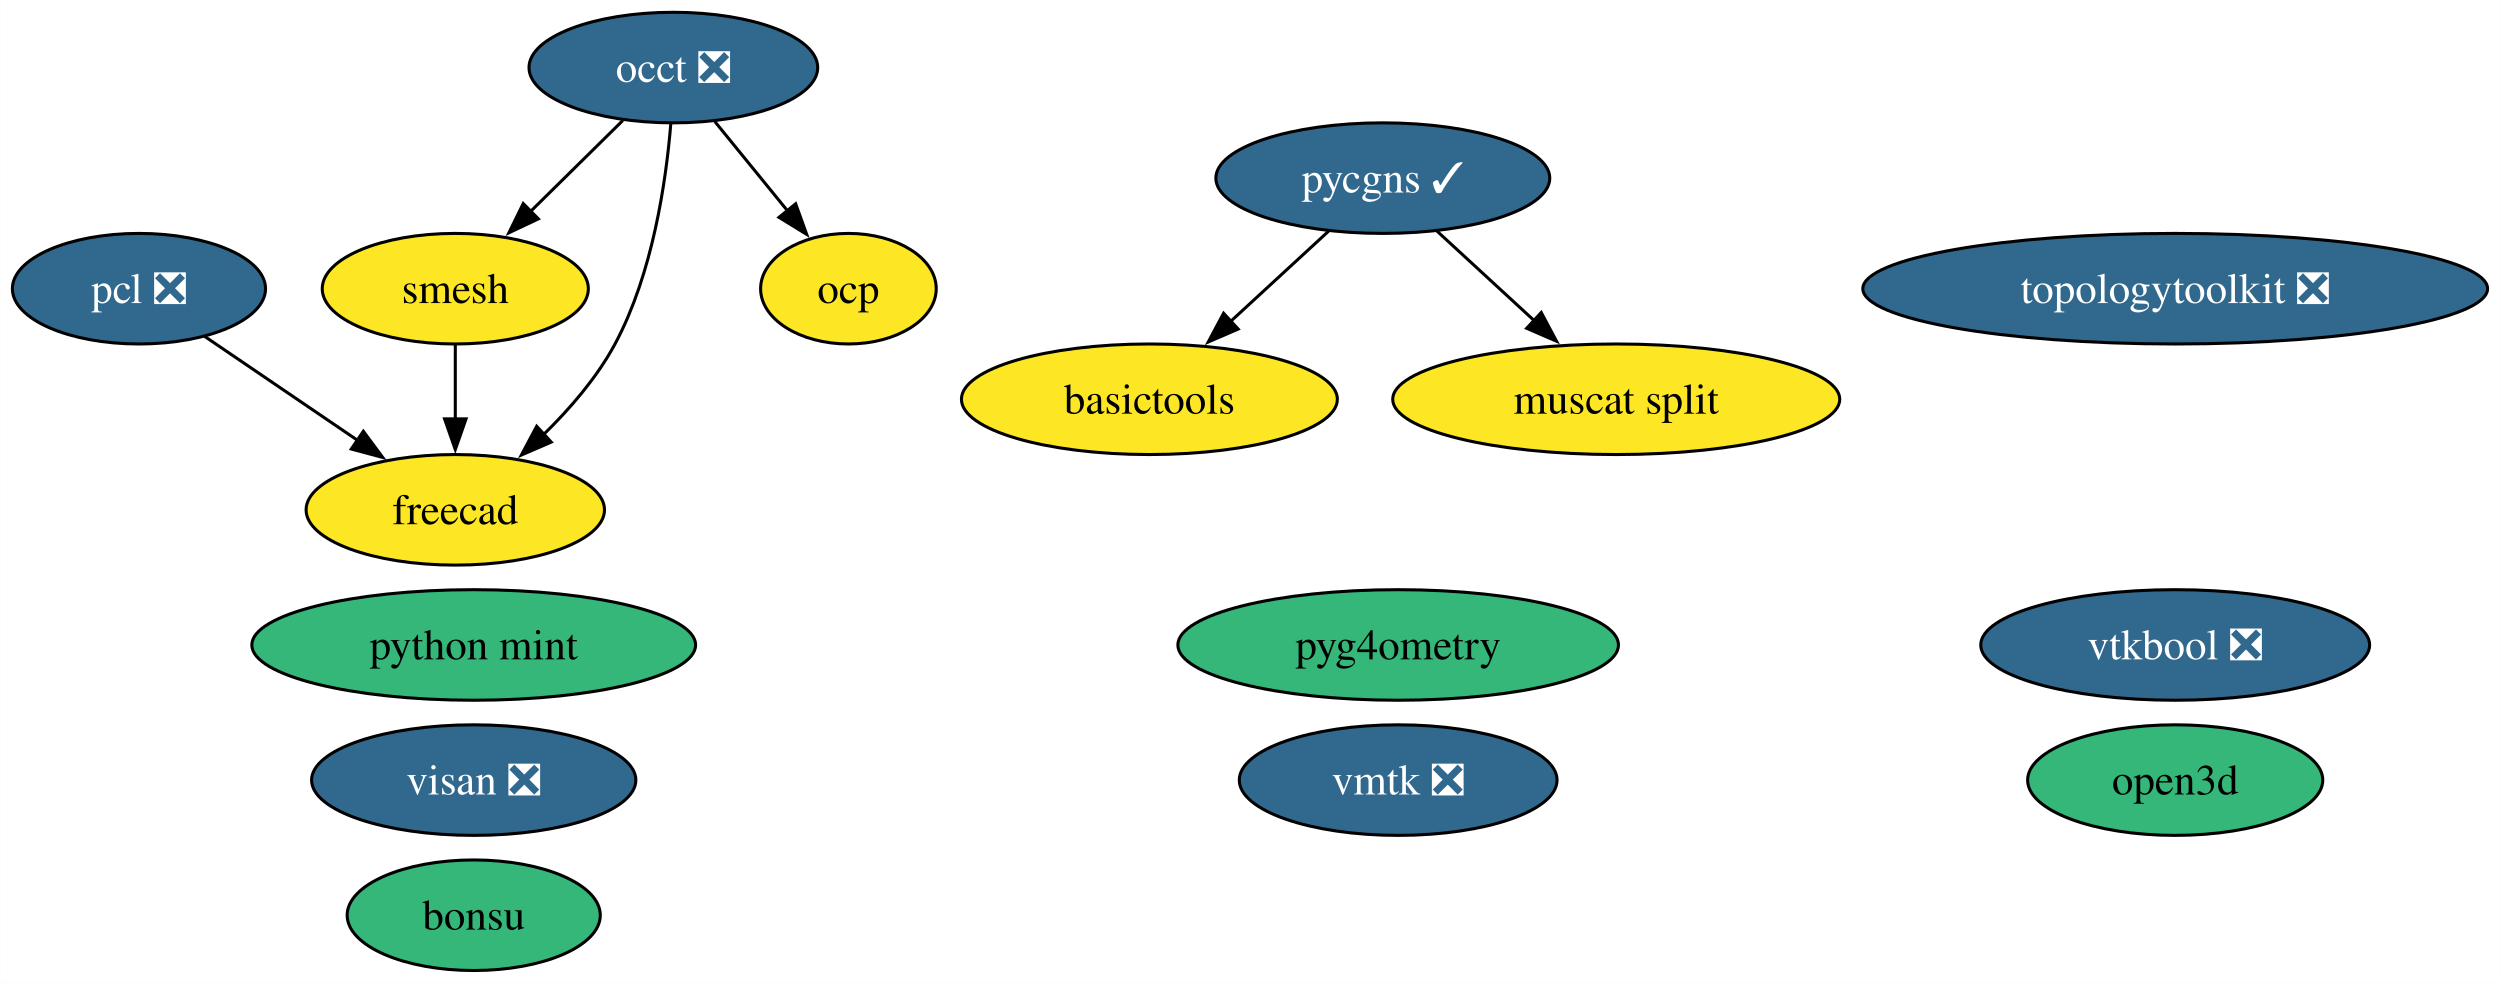
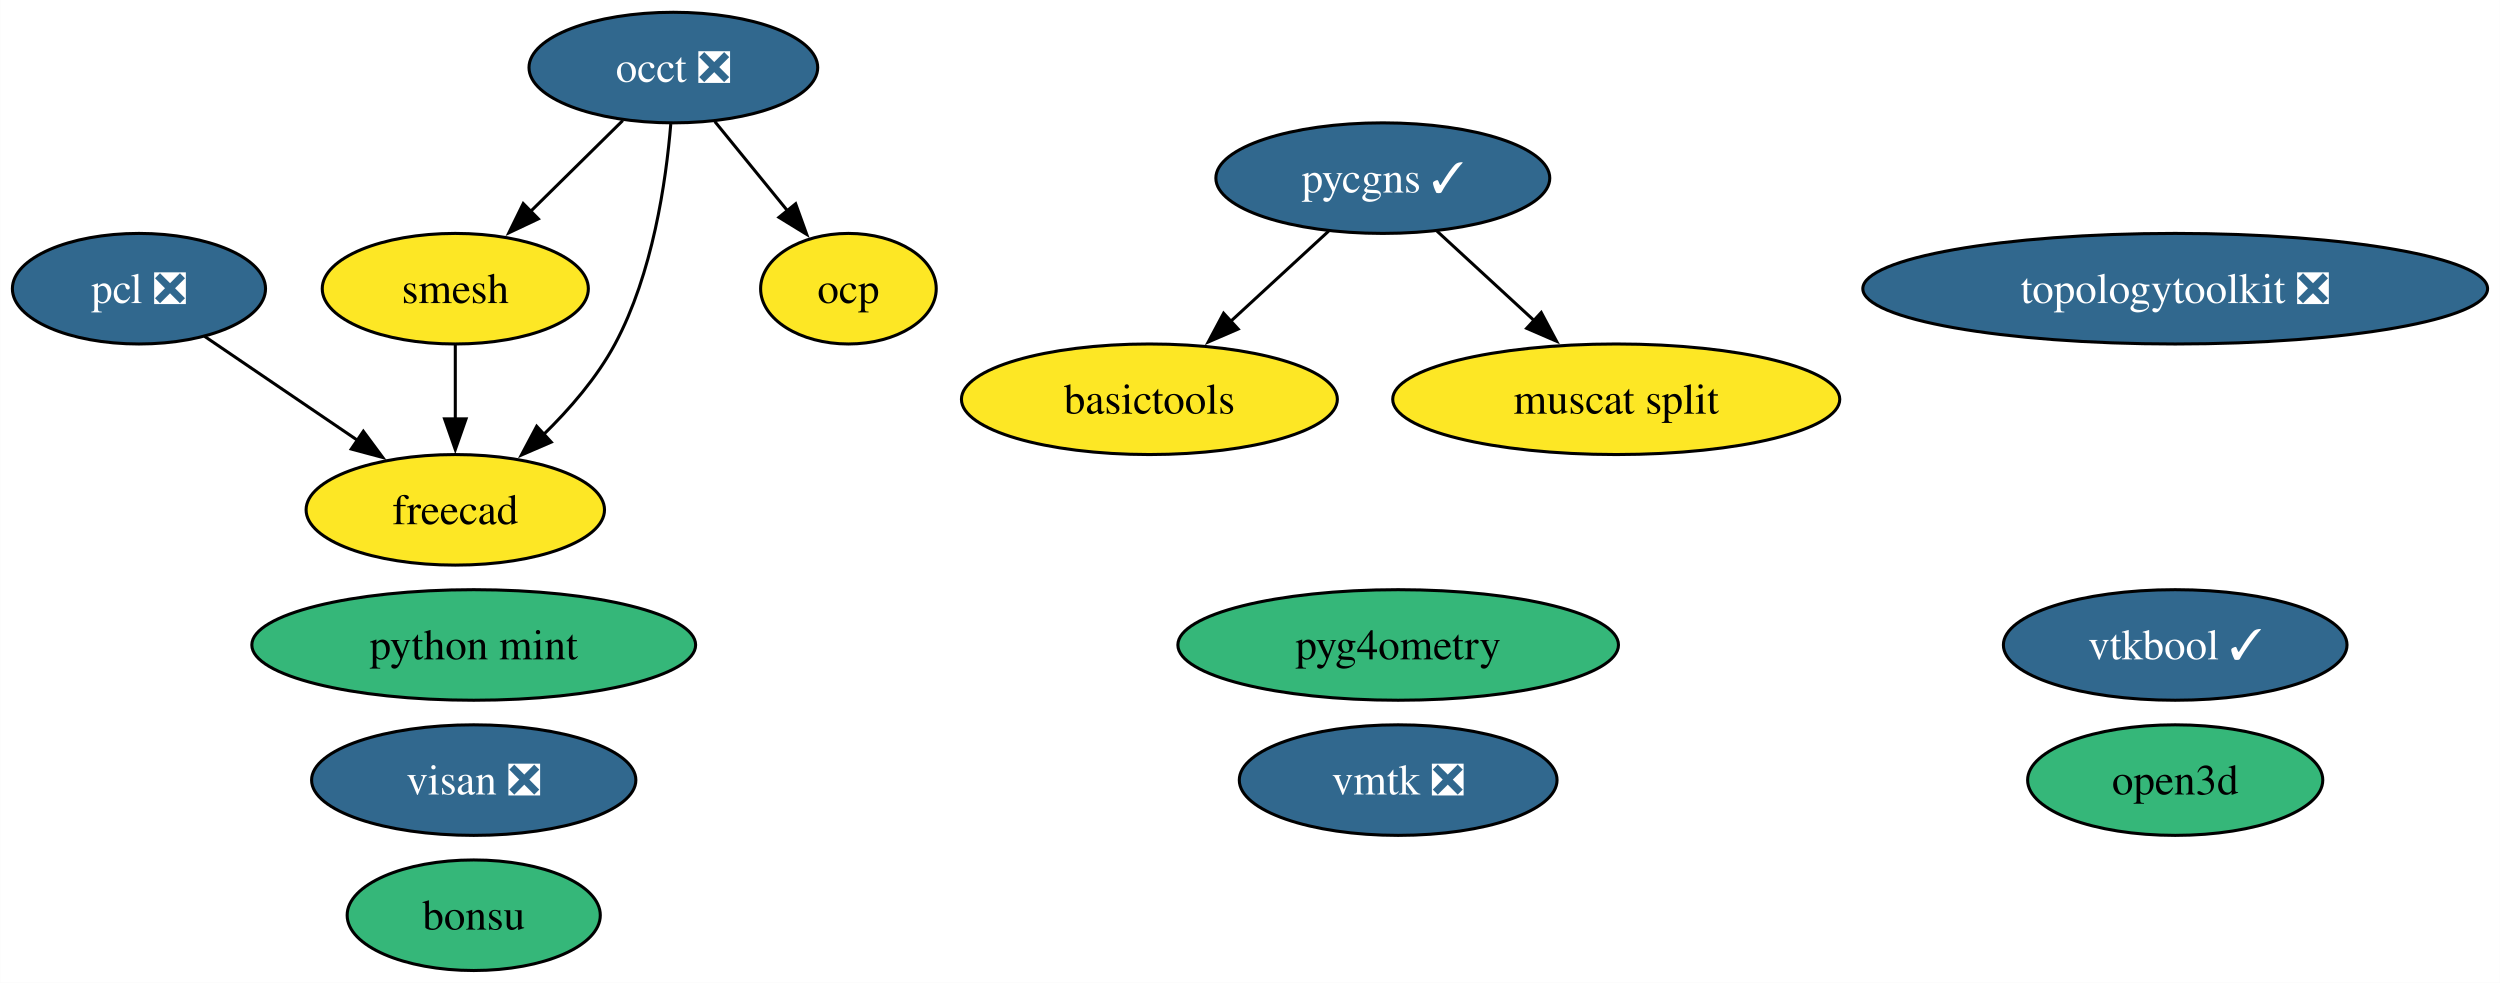
<svg xmlns="http://www.w3.org/2000/svg" xmlns:xlink="http://www.w3.org/1999/xlink" width="814pt" height="320pt" viewBox="0.00 0.00 813.93 320.00">
  <g id="graph0" class="graph" transform="scale(1 1) rotate(0) translate(4 316)">
    <polygon fill="white" stroke="none" points="-4,4 -4,-316 809.93,-316 809.93,4 -4,4" />
    <g id="node1" class="node">
      <g id="a_node1">
        <a xlink:href="https://github.com/conda-forge/occt-feedstock/pull/112" xlink:title="occt ❎">
          <ellipse fill="#31688e" stroke="black" cx="215.21" cy="-294" rx="47" ry="18" />
          <text text-anchor="middle" x="215.21" y="-289.32" font-family="Times,serif" font-size="14.00" fill="white">occt ❎</text>
        </a>
      </g>
    </g>
    <g id="node2" class="node">
      <g id="a_node2">
        <a xlink:href="https://github.com/conda-forge/smesh-feedstock" xlink:title="smesh">
          <ellipse fill="#fde725" stroke="black" cx="144.21" cy="-222" rx="43.32" ry="18" />
          <text text-anchor="middle" x="144.21" y="-217.32" font-family="Times,serif" font-size="14.00">smesh</text>
        </a>
      </g>
    </g>
    <g id="edge3" class="edge">
      <path fill="none" stroke="black" d="M198.74,-276.76C189.78,-267.93 178.53,-256.83 168.57,-247.01" />
      <polygon fill="black" stroke="black" points="171.25,-244.74 161.67,-240.21 166.33,-249.72 171.25,-244.74" />
    </g>
    <g id="node4" class="node">
      <g id="a_node4">
        <a xlink:href="https://github.com/conda-forge/freecad-feedstock" xlink:title="freecad">
          <ellipse fill="#fde725" stroke="black" cx="144.21" cy="-150" rx="48.58" ry="18" />
          <text text-anchor="middle" x="144.21" y="-145.32" font-family="Times,serif" font-size="14.00">freecad</text>
        </a>
      </g>
    </g>
    <g id="edge1" class="edge">
      <path fill="none" stroke="black" d="M214.37,-275.62C212.83,-256.93 208.48,-226.82 196.21,-204 190.34,-193.07 181.53,-182.87 172.83,-174.39" />
      <polygon fill="black" stroke="black" points="175.45,-172.05 165.73,-167.85 170.71,-177.2 175.45,-172.05" />
    </g>
    <g id="node12" class="node">
      <g id="a_node12">
        <a xlink:href="https://github.com/conda-forge/ocp-feedstock" xlink:title="ocp">
          <ellipse fill="#fde725" stroke="black" cx="272.21" cy="-222" rx="28.59" ry="18" />
          <text text-anchor="middle" x="272.21" y="-217.32" font-family="Times,serif" font-size="14.00">ocp</text>
        </a>
      </g>
    </g>
    <g id="edge2" class="edge">
      <path fill="none" stroke="black" d="M228.72,-276.41C235.81,-267.71 244.62,-256.89 252.46,-247.26" />
      <polygon fill="black" stroke="black" points="255.03,-249.65 258.63,-239.68 249.6,-245.23 255.03,-249.65" />
    </g>
    <g id="edge4" class="edge">
      <path fill="none" stroke="black" d="M144.21,-203.7C144.21,-196.41 144.21,-187.73 144.21,-179.54" />
      <polygon fill="black" stroke="black" points="147.71,-179.62 144.21,-169.62 140.71,-179.62 147.71,-179.62" />
    </g>
    <g id="node3" class="node">
      <g id="a_node3">
        <a xlink:href="https://github.com/conda-forge/pcl-feedstock/pull/64" xlink:title="pcl ❎">
          <ellipse fill="#31688e" stroke="black" cx="41.21" cy="-222" rx="41.21" ry="18" />
          <text text-anchor="middle" x="41.21" y="-217.32" font-family="Times,serif" font-size="14.00" fill="white">pcl ❎</text>
        </a>
      </g>
    </g>
    <g id="edge5" class="edge">
      <path fill="none" stroke="black" d="M62.55,-206.5C77.04,-196.65 96.43,-183.47 112.68,-172.43" />
      <polygon fill="black" stroke="black" points="114.27,-175.58 120.58,-167.06 110.34,-169.79 114.27,-175.58" />
    </g>
    <g id="node5" class="node">
      <g id="a_node5">
        <a xlink:href="https://github.com/conda-forge/bonsu-feedstock" xlink:title="bonsu">
          <ellipse fill="#35b779" stroke="black" cx="150.21" cy="-18" rx="41.21" ry="18" />
          <text text-anchor="middle" x="150.21" y="-13.32" font-family="Times,serif" font-size="14.00">bonsu</text>
        </a>
      </g>
    </g>
    <g id="node6" class="node">
      <g id="a_node6">
        <a xlink:href="https://github.com/conda-forge/topologytoolkit-feedstock/pull/46" xlink:title="topologytoolkit ❎">
          <ellipse fill="#31688e" stroke="black" cx="704.21" cy="-222" rx="101.71" ry="18" />
          <text text-anchor="middle" x="704.21" y="-217.32" font-family="Times,serif" font-size="14.00" fill="white">topologytoolkit ❎</text>
        </a>
      </g>
    </g>
    <g id="node7" class="node">
      <g id="a_node7">
        <a xlink:href="https://github.com/conda-forge/basictools-feedstock" xlink:title="basictools">
          <ellipse fill="#fde725" stroke="black" cx="370.21" cy="-186" rx="61.2" ry="18" />
          <text text-anchor="middle" x="370.21" y="-181.32" font-family="Times,serif" font-size="14.00">basictools</text>
        </a>
      </g>
    </g>
    <g id="node8" class="node">
      <g id="a_node8">
        <a xlink:href="https://github.com/conda-forge/python-mint-feedstock" xlink:title="python mint">
          <ellipse fill="#35b779" stroke="black" cx="150.21" cy="-106" rx="72.25" ry="18" />
          <text text-anchor="middle" x="150.21" y="-101.33" font-family="Times,serif" font-size="14.00">python mint</text>
        </a>
      </g>
    </g>
    <g id="node9" class="node">
      <g id="a_node9">
        <a xlink:href="https://github.com/conda-forge/pycgns-feedstock/pull/28" xlink:title="pycgns ✓">
          <ellipse fill="#31688e" stroke="black" cx="446.21" cy="-258" rx="54.36" ry="18" />
          <text text-anchor="middle" x="446.21" y="-253.32" font-family="Times,serif" font-size="14.00" fill="white">pycgns ✓</text>
        </a>
      </g>
    </g>
    <g id="edge6" class="edge">
      <path fill="none" stroke="black" d="M428.58,-240.76C419.04,-231.97 407.05,-220.93 396.43,-211.14" />
      <polygon fill="black" stroke="black" points="399.11,-208.86 389.38,-204.66 394.37,-214.01 399.11,-208.86" />
    </g>
    <g id="node15" class="node">
      <g id="a_node15">
        <a xlink:href="https://github.com/conda-forge/muscat-split-feedstock" xlink:title="muscat split">
          <ellipse fill="#fde725" stroke="black" cx="522.21" cy="-186" rx="72.78" ry="18" />
          <text text-anchor="middle" x="522.21" y="-181.32" font-family="Times,serif" font-size="14.00">muscat split</text>
        </a>
      </g>
    </g>
    <g id="edge7" class="edge">
      <path fill="none" stroke="black" d="M463.84,-240.76C473.23,-232.12 484.97,-221.3 495.45,-211.65" />
      <polygon fill="black" stroke="black" points="497.79,-214.25 502.77,-204.9 493.05,-209.1 497.79,-214.25" />
    </g>
    <g id="node10" class="node">
      <g id="a_node10">
        <a xlink:href="https://github.com/conda-forge/visan-feedstock/pull/22" xlink:title="visan ❎">
          <ellipse fill="#31688e" stroke="black" cx="150.21" cy="-62" rx="52.79" ry="18" />
          <text text-anchor="middle" x="150.21" y="-57.33" font-family="Times,serif" font-size="14.00" fill="white">visan ❎</text>
        </a>
      </g>
    </g>
    <g id="node11" class="node">
      <g id="a_node11">
        <a xlink:href="https://github.com/conda-forge/vmtk-feedstock/pull/25" xlink:title="vmtk ❎">
          <ellipse fill="#31688e" stroke="black" cx="451.21" cy="-62" rx="51.73" ry="18" />
          <text text-anchor="middle" x="451.21" y="-57.33" font-family="Times,serif" font-size="14.00" fill="white">vmtk ❎</text>
        </a>
      </g>
    </g>
    <g id="node13" class="node">
      <g id="a_node13">
        <a xlink:href="https://github.com/conda-forge/pyg4ometry-feedstock" xlink:title="pyg4ometry">
          <ellipse fill="#35b779" stroke="black" cx="451.21" cy="-106" rx="71.73" ry="18" />
          <text text-anchor="middle" x="451.21" y="-101.33" font-family="Times,serif" font-size="14.00">pyg4ometry</text>
        </a>
      </g>
    </g>
    <g id="node14" class="node">
      <g id="a_node14">
-         <a xlink:href="https://github.com/conda-forge/vtkbool-feedstock/pull/10" xlink:title="vtkbool ❎">
-           <ellipse fill="#31688e" stroke="black" cx="704.21" cy="-106" rx="63.31" ry="18" />
-           <text text-anchor="middle" x="704.21" y="-101.33" font-family="Times,serif" font-size="14.00" fill="white">vtkbool ❎</text>
+         <a xlink:href="https://github.com/conda-forge/vtkbool-feedstock/pull/10" xlink:title="vtkbool ✓">
+           <ellipse fill="#31688e" stroke="black" cx="704.21" cy="-106" rx="55.94" ry="18" />
+           <text text-anchor="middle" x="704.21" y="-101.33" font-family="Times,serif" font-size="14.00" fill="white">vtkbool ✓</text>
        </a>
      </g>
    </g>
    <g id="node16" class="node">
      <g id="a_node16">
        <a xlink:href="https://github.com/conda-forge/open3d-feedstock" xlink:title="open3d">
          <ellipse fill="#35b779" stroke="black" cx="704.21" cy="-62" rx="48.05" ry="18" />
          <text text-anchor="middle" x="704.21" y="-57.33" font-family="Times,serif" font-size="14.00">open3d</text>
        </a>
      </g>
    </g>
  </g>
</svg>
